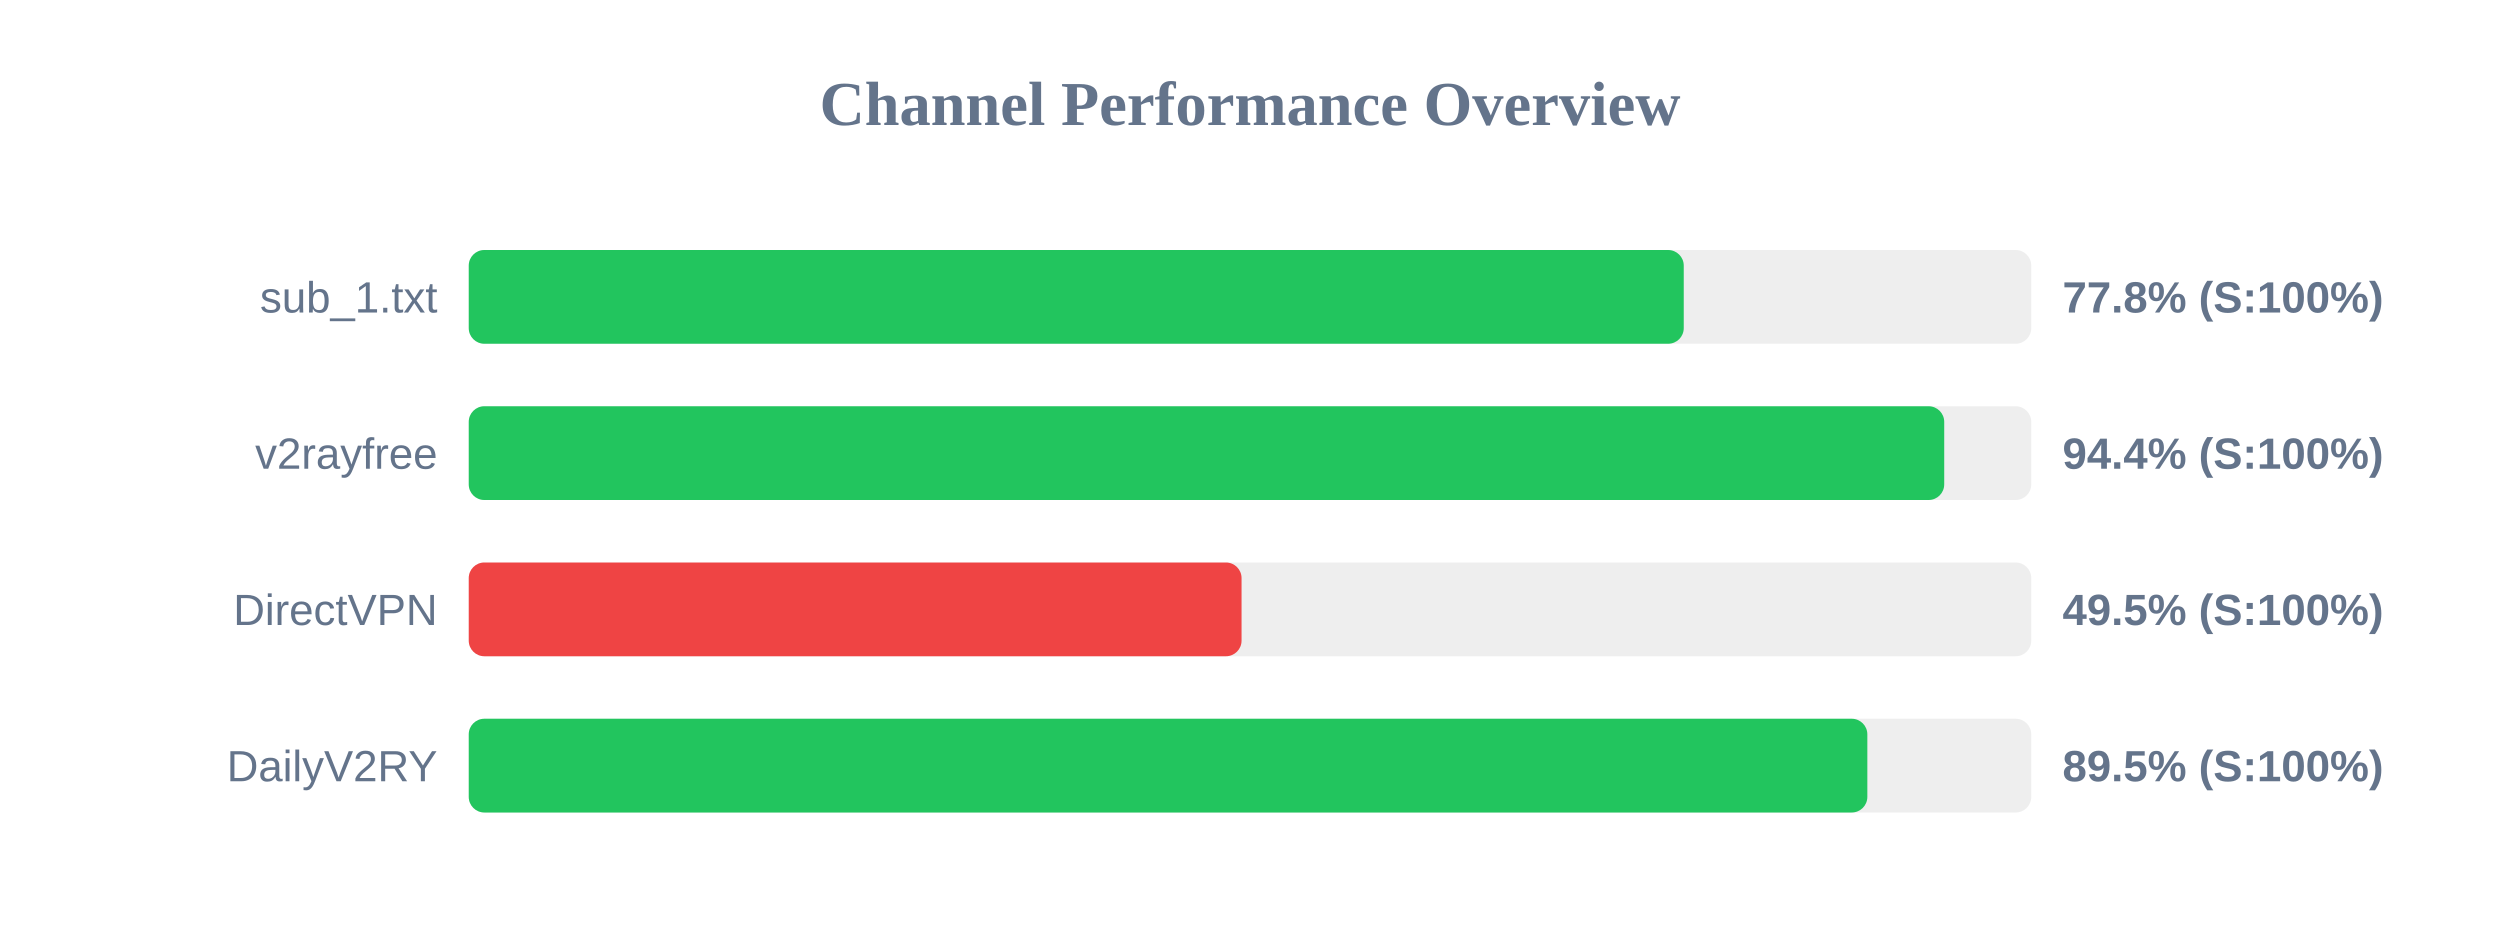
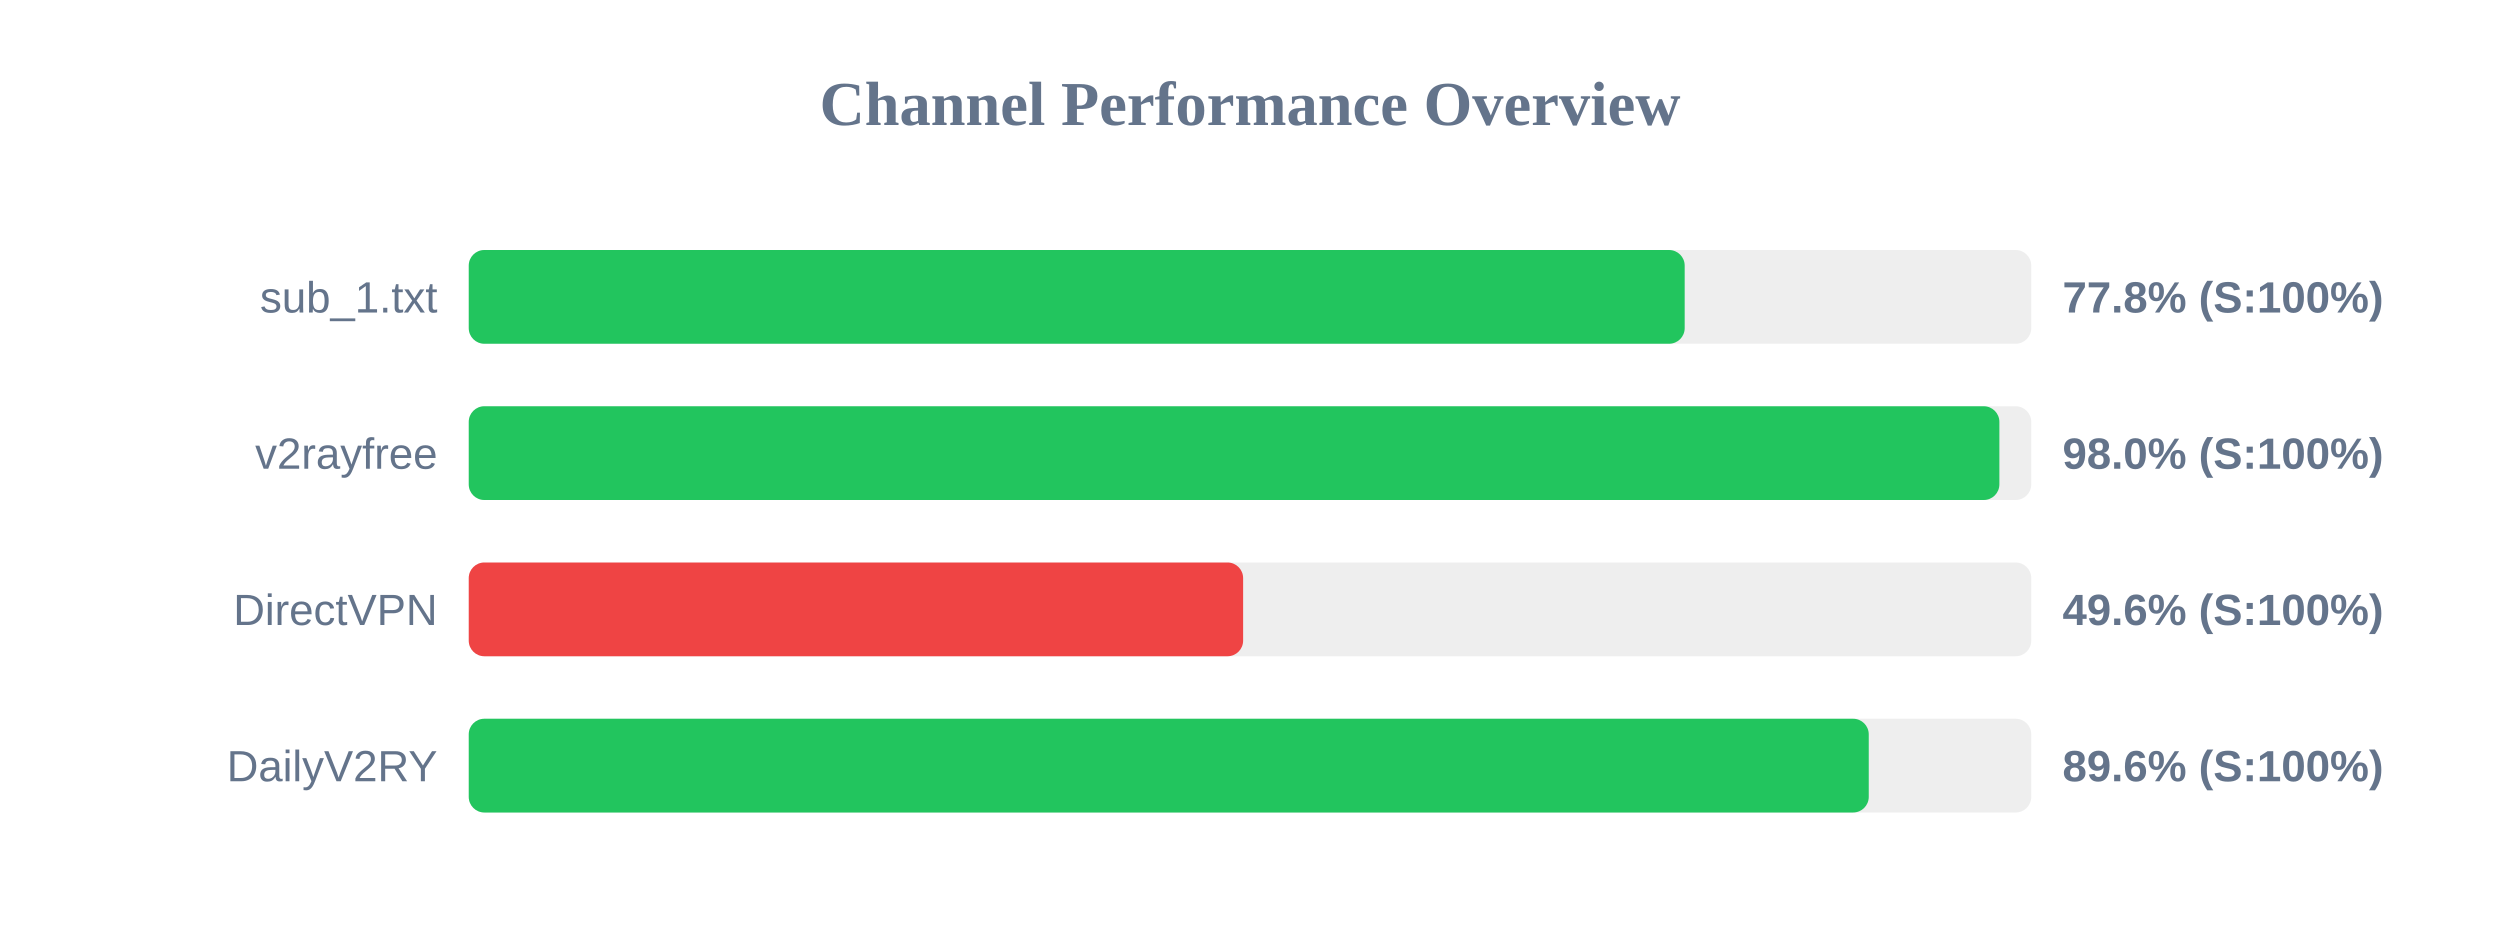
<svg xmlns="http://www.w3.org/2000/svg" width="800" height="300" version="1.1">
  <style>
        .row { font: 14px Arial; fill: #64748b; }
        .score { font: bold 14px Arial; fill: #64748b; }
    </style>
  <text x="400" y="40" text-anchor="middle" font-size="20px" font-weight="bold" fill="#64748b">Channel Performance Overview</text>
  <rect x="150" y="80" width="500" height="30" fill="#eee" rx="5" />
-   <rect x="150" y="80" width="388.8" height="30" fill="#22c55e" rx="5" />
+   <rect x="150" y="80" width="389.1" height="30" fill="#22c55e" rx="5" />
  <text x="140" y="100" text-anchor="end" class="row">sub_1.txt</text>
  <text x="660" y="100" text-anchor="start" class="score">77.8% (S:100%)</text>
  <rect x="150" y="130" width="500" height="30" fill="#eee" rx="5" />
-   <rect x="150" y="130" width="472.15" height="30" fill="#22c55e" rx="5" />
+   <rect x="150" y="130" width="489.8" height="30" fill="#22c55e" rx="5" />
  <text x="140" y="150" text-anchor="end" class="row">v2rayfree</text>
-   <text x="660" y="150" text-anchor="start" class="score">94.4% (S:100%)</text>
+   <text x="660" y="150" text-anchor="start" class="score">98.0% (S:100%)</text>
  <rect x="150" y="180" width="500" height="30" fill="#eee" rx="5" />
-   <rect x="150" y="180" width="247.3" height="30" fill="#ef4444" rx="5" />
+   <rect x="150" y="180" width="247.8" height="30" fill="#ef4444" rx="5" />
  <text x="140" y="200" text-anchor="end" class="row">DirectVPN</text>
-   <text x="660" y="200" text-anchor="start" class="score">49.5% (S:100%)</text>
+   <text x="660" y="200" text-anchor="start" class="score">49.6% (S:100%)</text>
  <rect x="150" y="230" width="500" height="30" fill="#eee" rx="5" />
-   <rect x="150" y="230" width="447.55" height="30" fill="#22c55e" rx="5" />
+   <rect x="150" y="230" width="448.0" height="30" fill="#22c55e" rx="5" />
  <text x="140" y="250" text-anchor="end" class="row">DailyV2RY</text>
-   <text x="660" y="250" text-anchor="start" class="score">89.5% (S:100%)</text>
+   <text x="660" y="250" text-anchor="start" class="score">89.6% (S:100%)</text>
</svg>
